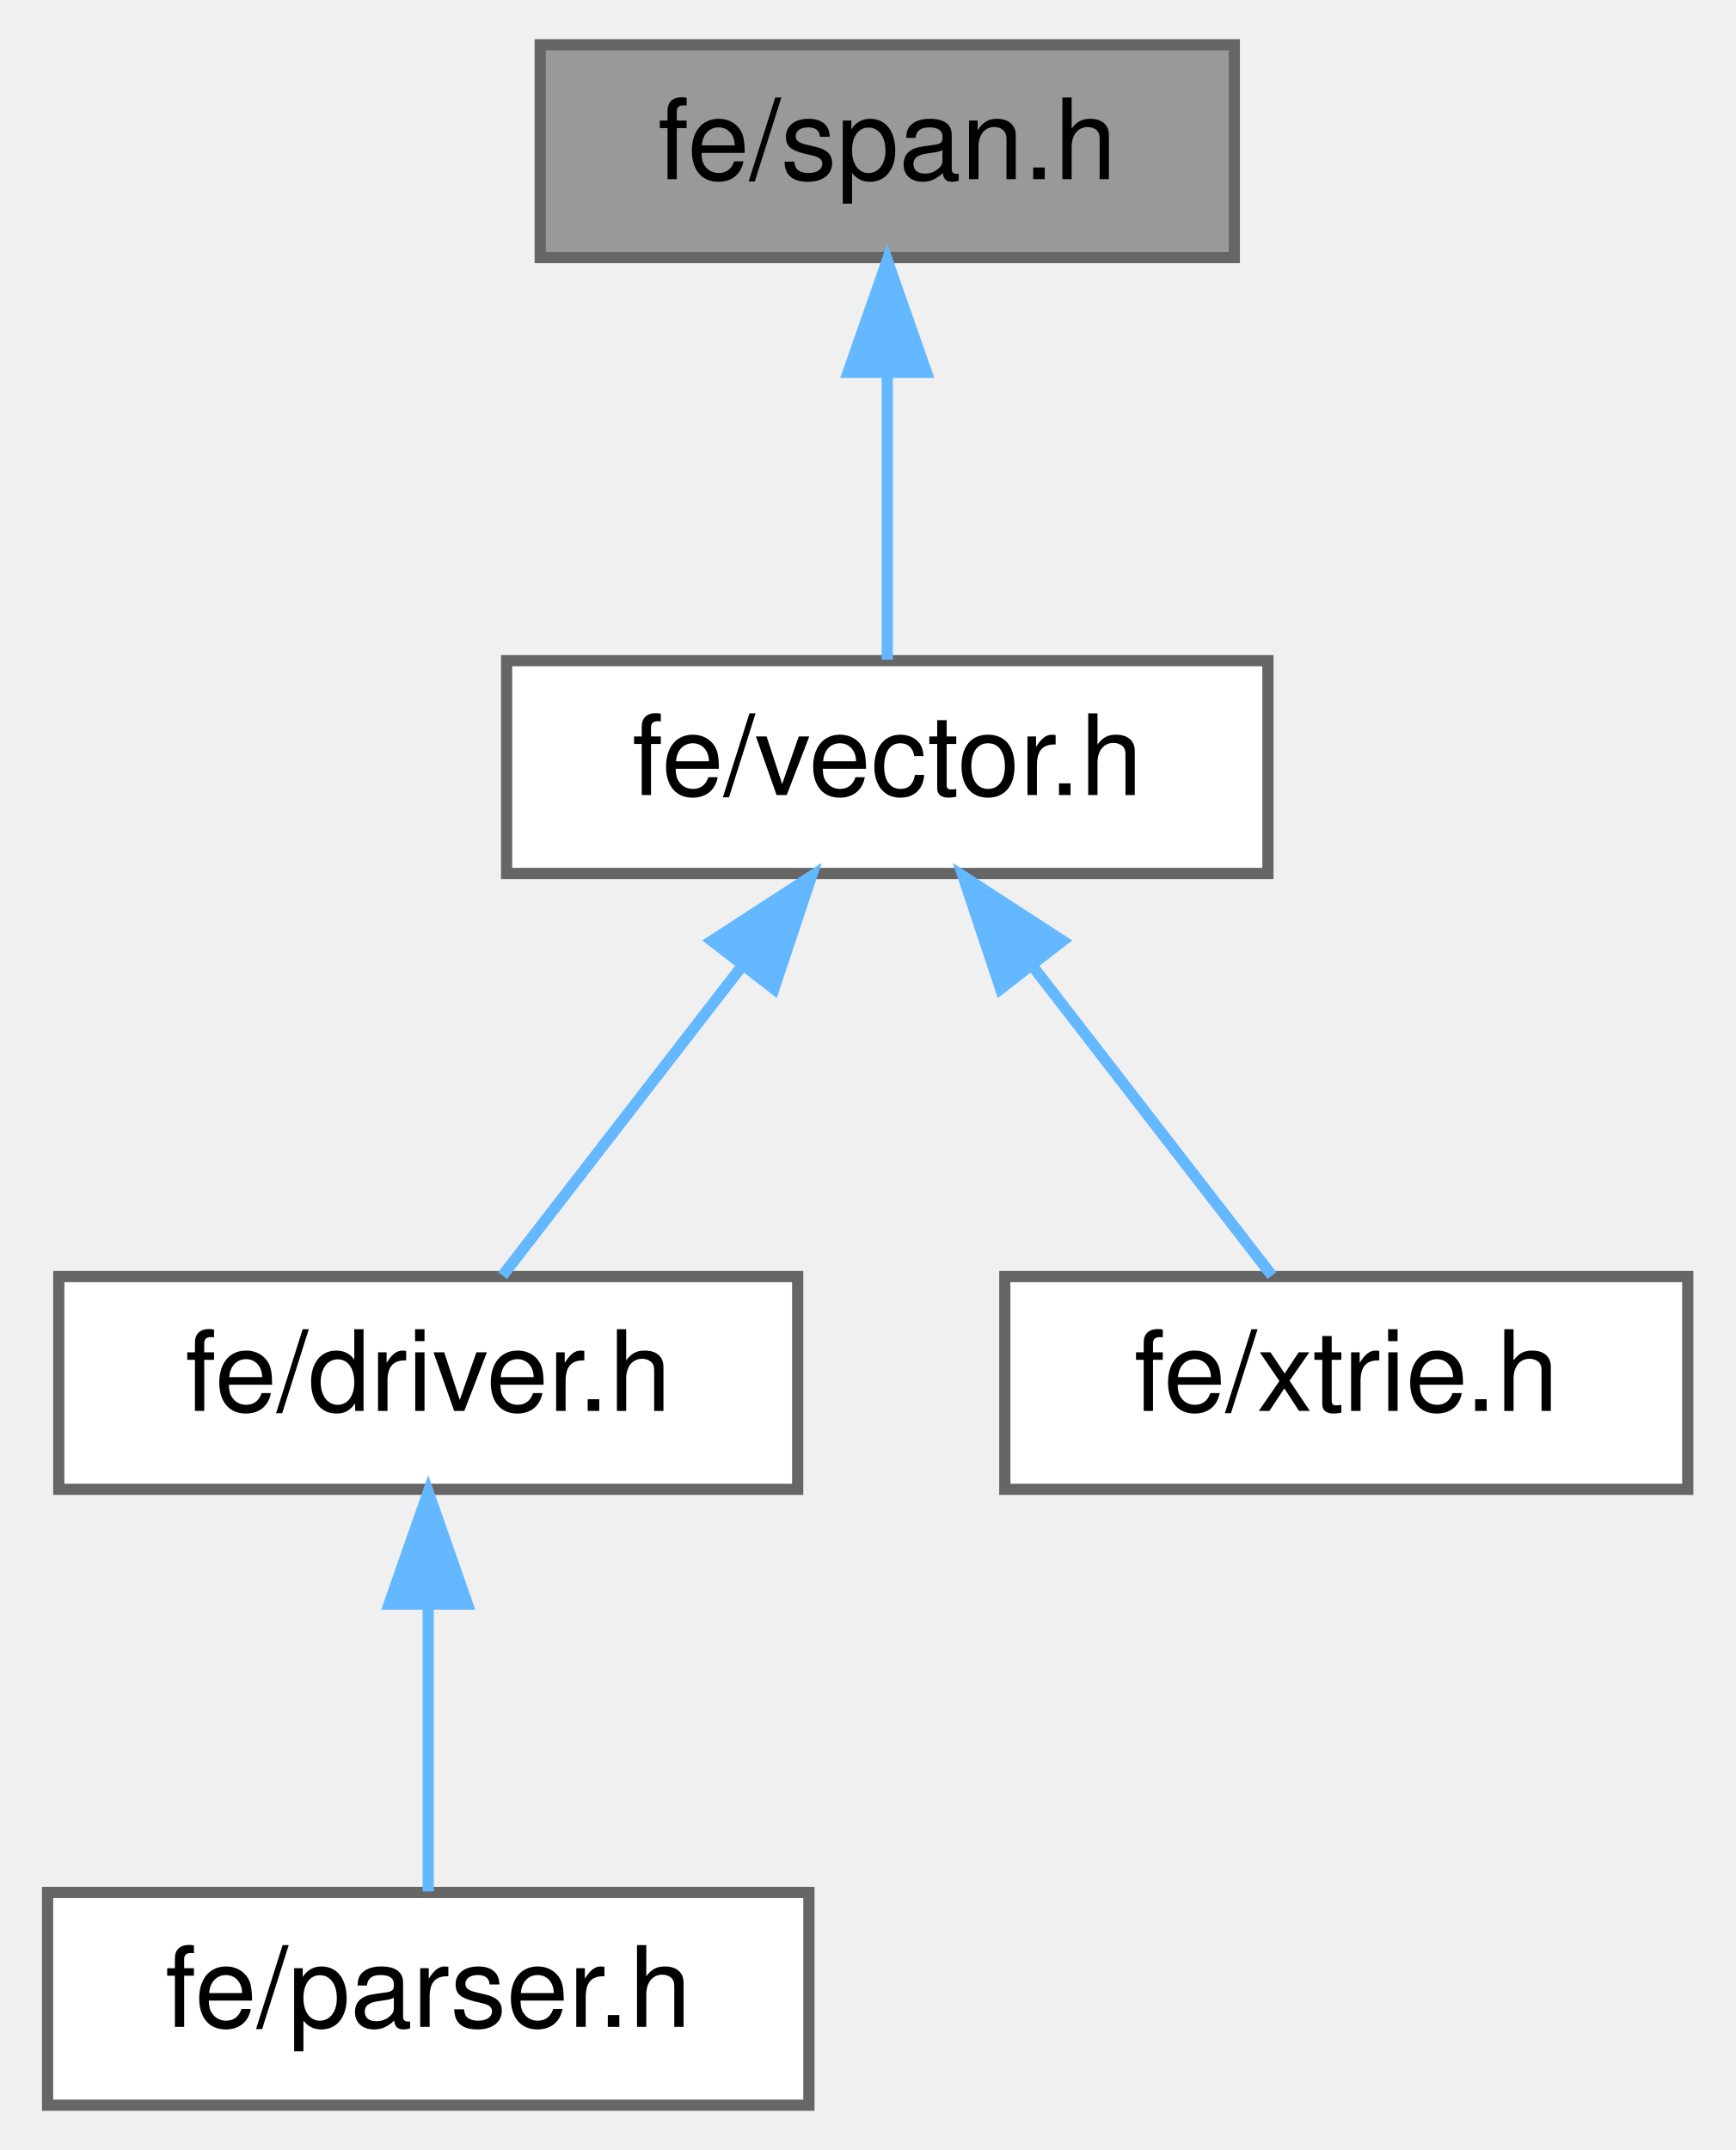
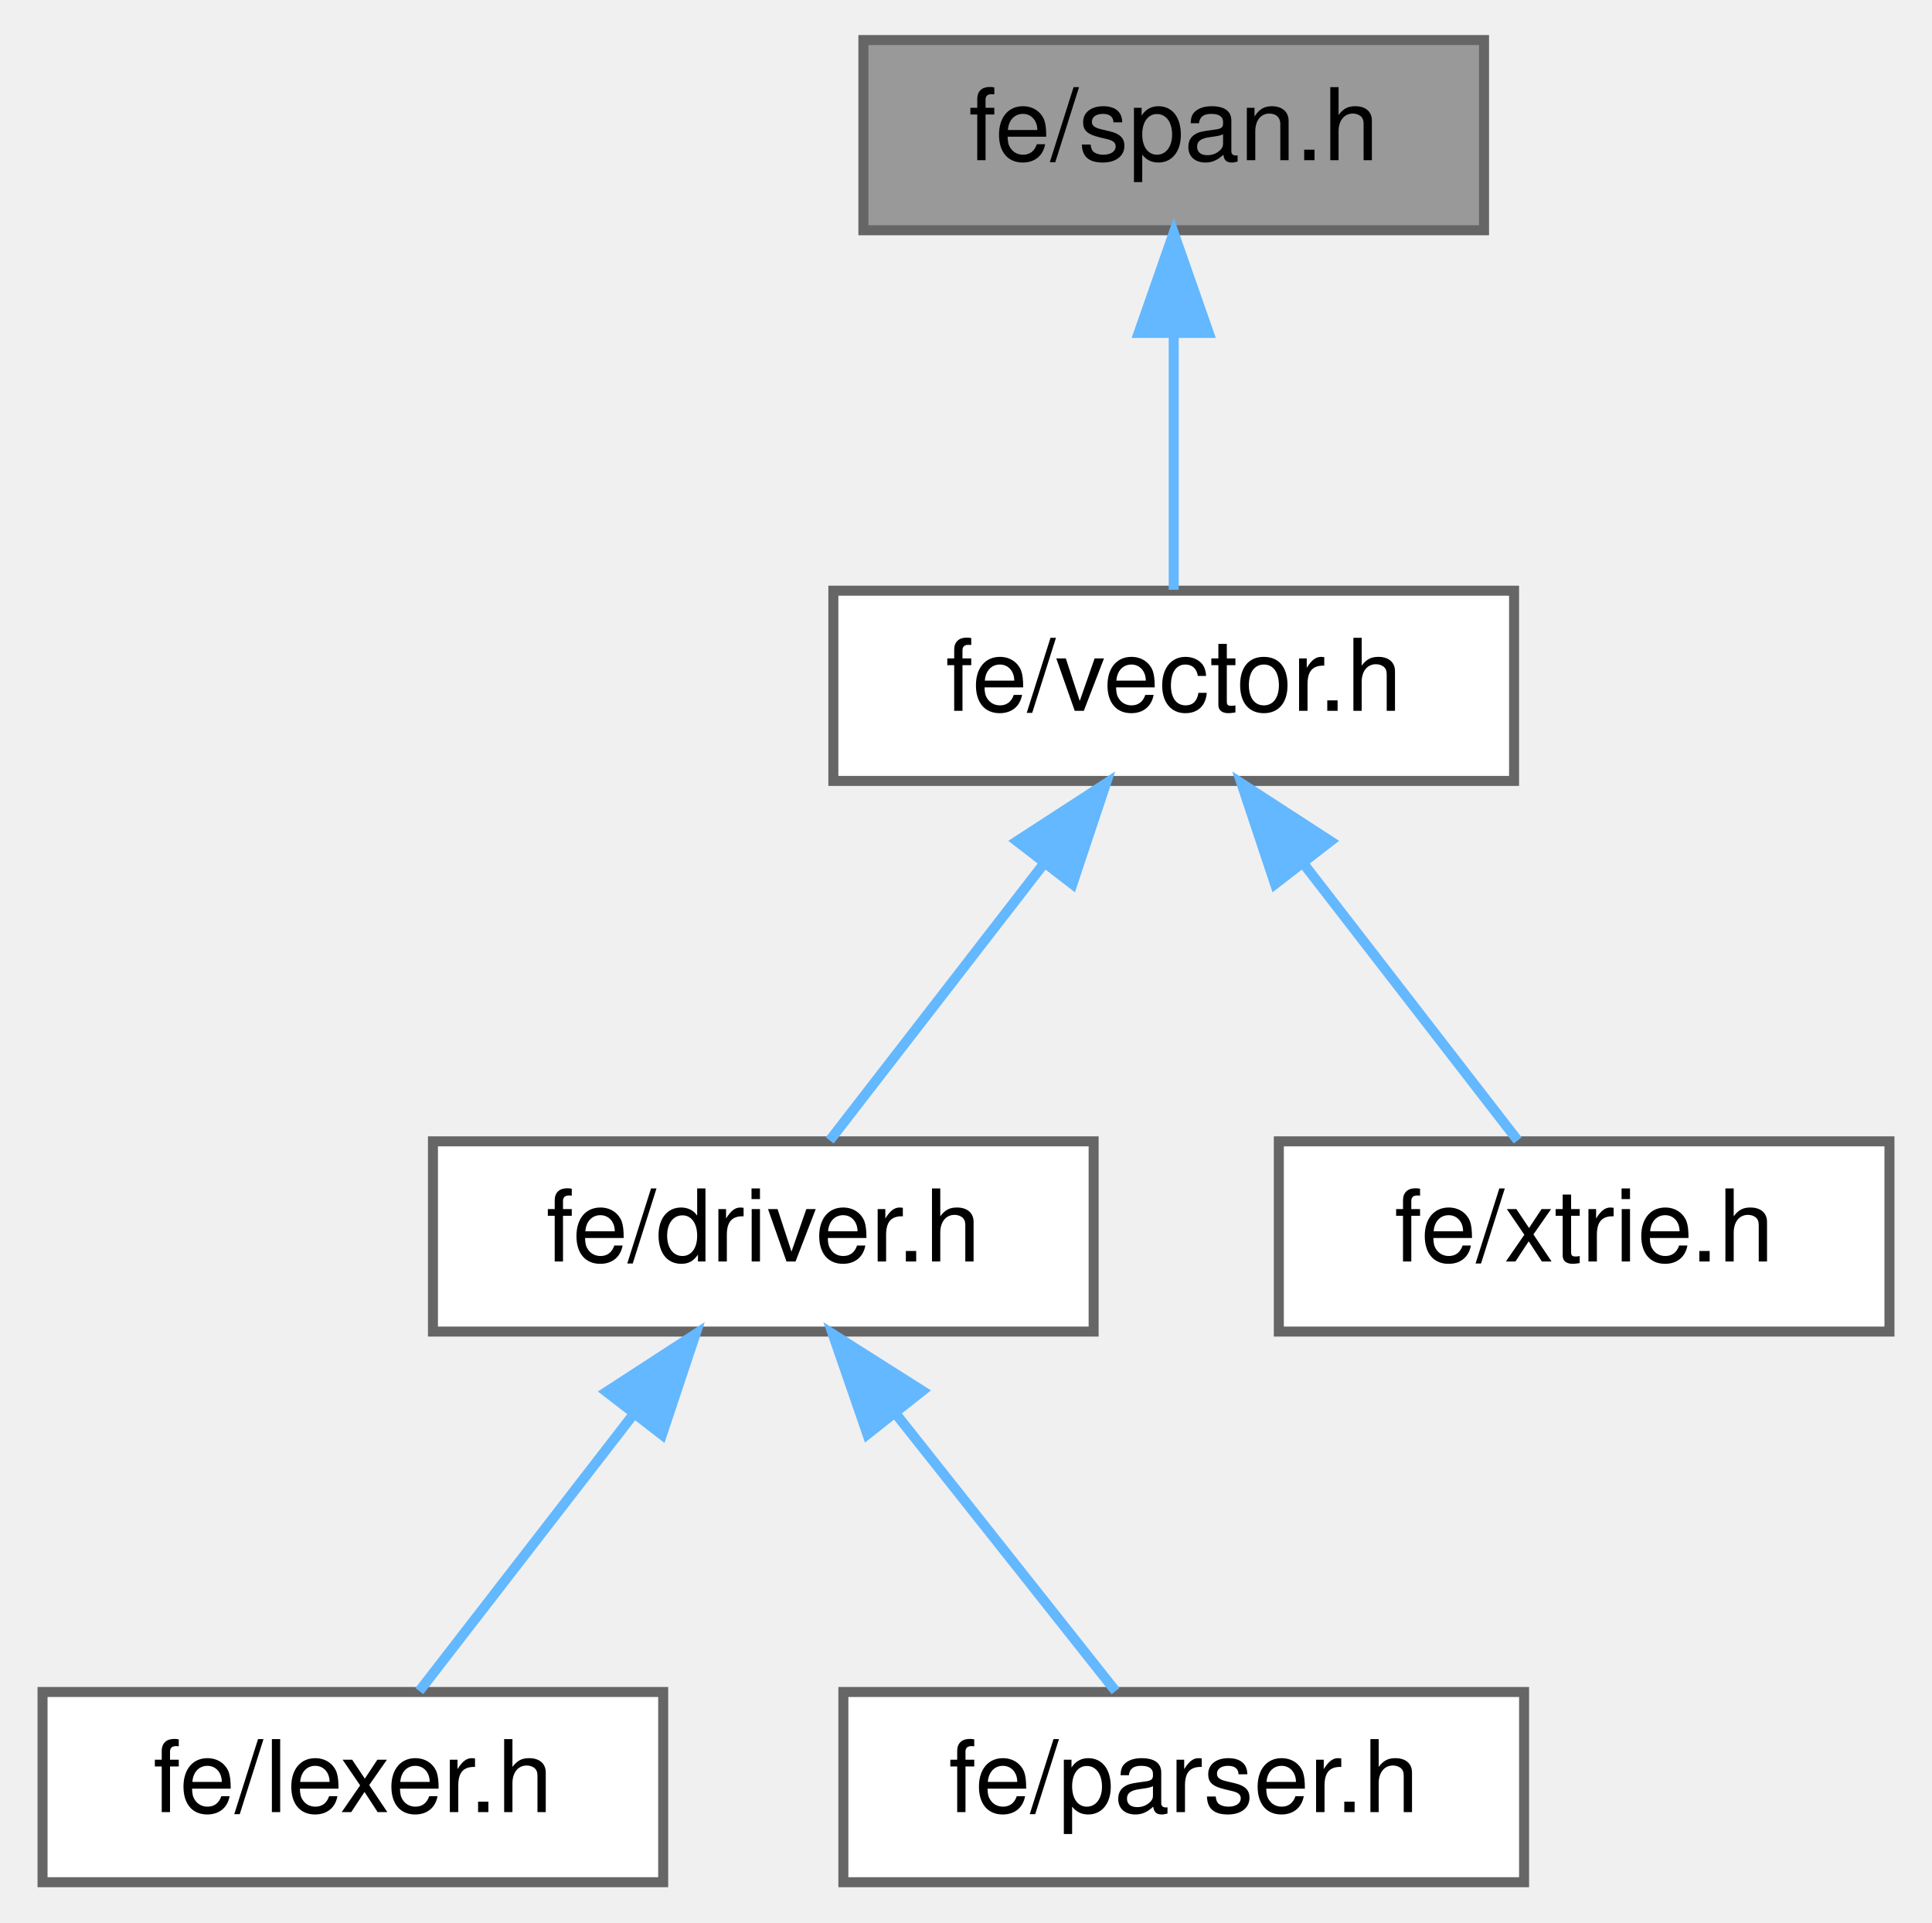
- <svg xmlns="http://www.w3.org/2000/svg" xmlns:xlink="http://www.w3.org/1999/xlink" width="155pt" height="192pt" viewBox="0.00 0.00 154.50 192.00">
+ <svg xmlns="http://www.w3.org/2000/svg" xmlns:xlink="http://www.w3.org/1999/xlink" width="193pt" height="192pt" viewBox="0.00 0.00 192.50 192.00">
  <g id="page0,1_graph0" class="graph" transform="scale(1 1) rotate(0) translate(4 188)">
    <g id="Node000001" class="node">
      <g id="a_Node000001">
        <a xlink:title=" ">
-           <polygon fill="#999999" stroke="#666666" points="106,-184 44,-184 44,-165 106,-165 106,-184" />
-           <text text-anchor="middle" x="75" y="-172" font-family="Helvetica,sans-Serif" font-size="10.00">fe/span.h</text>
+           <polygon fill="#999999" stroke="#666666" points="144,-184 82,-184 82,-165 144,-165 144,-184" />
+           <text text-anchor="middle" x="113" y="-172" font-family="Helvetica,sans-Serif" font-size="10.00">fe/span.h</text>
        </a>
      </g>
    </g>
    <g id="Node000002" class="node">
      <g id="a_Node000002">
        <a xlink:href="vector_8h.html" target="_top" xlink:title=" ">
-           <polygon fill="white" stroke="#666666" points="109,-129 41,-129 41,-110 109,-110 109,-129" />
-           <text text-anchor="middle" x="75" y="-117" font-family="Helvetica,sans-Serif" font-size="10.00">fe/vector.h</text>
+           <polygon fill="white" stroke="#666666" points="147,-129 79,-129 79,-110 147,-110 147,-129" />
+           <text text-anchor="middle" x="113" y="-117" font-family="Helvetica,sans-Serif" font-size="10.00">fe/vector.h</text>
        </a>
      </g>
    </g>
    <g id="edge1_Node000001_Node000002" class="edge">
      <g id="a_edge1_Node000001_Node000002">
        <a xlink:title=" ">
-           <path fill="none" stroke="#63b8ff" d="M75,-154.66C75,-145.93 75,-135.99 75,-129.09" />
-           <polygon fill="#63b8ff" stroke="#63b8ff" points="71.5,-154.75 75,-164.75 78.5,-154.75 71.5,-154.75" />
+           <path fill="none" stroke="#63b8ff" d="M113,-154.66C113,-145.93 113,-135.99 113,-129.09" />
+           <polygon fill="#63b8ff" stroke="#63b8ff" points="109.5,-154.75 113,-164.75 116.5,-154.75 109.5,-154.75" />
        </a>
      </g>
    </g>
    <g id="Node000003" class="node">
      <g id="a_Node000003">
        <a xlink:href="driver_8h.html" target="_top" xlink:title=" ">
-           <polygon fill="white" stroke="#666666" points="67,-74 1,-74 1,-55 67,-55 67,-74" />
-           <text text-anchor="middle" x="34" y="-62" font-family="Helvetica,sans-Serif" font-size="10.00">fe/driver.h</text>
+           <polygon fill="white" stroke="#666666" points="105,-74 39,-74 39,-55 105,-55 105,-74" />
+           <text text-anchor="middle" x="72" y="-62" font-family="Helvetica,sans-Serif" font-size="10.00">fe/driver.h</text>
        </a>
      </g>
    </g>
    <g id="edge2_Node000002_Node000003" class="edge">
      <g id="a_edge2_Node000002_Node000003">
        <a xlink:title=" ">
-           <path fill="none" stroke="#63b8ff" d="M61.98,-101.67C54.88,-92.5 46.4,-81.52 40.64,-74.09" />
-           <polygon fill="#63b8ff" stroke="#63b8ff" points="59.34,-103.98 68.23,-109.75 64.88,-99.7 59.34,-103.98" />
+           <path fill="none" stroke="#63b8ff" d="M99.98,-101.67C92.88,-92.5 84.4,-81.52 78.64,-74.09" />
+           <polygon fill="#63b8ff" stroke="#63b8ff" points="97.34,-103.98 106.23,-109.75 102.88,-99.7 97.34,-103.98" />
        </a>
      </g>
    </g>
-     <g id="Node000005" class="node">
-       <g id="a_Node000005">
+     <g id="Node000006" class="node">
+       <g id="a_Node000006">
        <a xlink:href="xtrie_8h.html" target="_top" xlink:title=" ">
-           <polygon fill="white" stroke="#666666" points="146.5,-74 85.5,-74 85.5,-55 146.5,-55 146.5,-74" />
-           <text text-anchor="middle" x="116" y="-62" font-family="Helvetica,sans-Serif" font-size="10.00">fe/xtrie.h</text>
+           <polygon fill="white" stroke="#666666" points="184.5,-74 123.5,-74 123.5,-55 184.5,-55 184.5,-74" />
+           <text text-anchor="middle" x="154" y="-62" font-family="Helvetica,sans-Serif" font-size="10.00">fe/xtrie.h</text>
        </a>
      </g>
    </g>
-     <g id="edge4_Node000002_Node000005" class="edge">
-       <g id="a_edge4_Node000002_Node000005">
+     <g id="edge5_Node000002_Node000006" class="edge">
+       <g id="a_edge5_Node000002_Node000006">
        <a xlink:title=" ">
-           <path fill="none" stroke="#63b8ff" d="M88.02,-101.67C95.12,-92.5 103.6,-81.52 109.36,-74.09" />
-           <polygon fill="#63b8ff" stroke="#63b8ff" points="85.12,-99.7 81.77,-109.75 90.66,-103.98 85.12,-99.7" />
+           <path fill="none" stroke="#63b8ff" d="M126.02,-101.67C133.12,-92.5 141.6,-81.52 147.36,-74.09" />
+           <polygon fill="#63b8ff" stroke="#63b8ff" points="123.12,-99.7 119.77,-109.75 128.66,-103.98 123.12,-99.7" />
        </a>
      </g>
    </g>
    <g id="Node000004" class="node">
      <g id="a_Node000004">
-         <a xlink:href="parser_8h.html" target="_top" xlink:title=" ">
-           <polygon fill="white" stroke="#666666" points="68,-19 0,-19 0,0 68,0 68,-19" />
-           <text text-anchor="middle" x="34" y="-7" font-family="Helvetica,sans-Serif" font-size="10.00">fe/parser.h</text>
+         <a xlink:href="lexer_8h.html" target="_top" xlink:title=" ">
+           <polygon fill="white" stroke="#666666" points="62,-19 0,-19 0,0 62,0 62,-19" />
+           <text text-anchor="middle" x="31" y="-7" font-family="Helvetica,sans-Serif" font-size="10.00">fe/lexer.h</text>
        </a>
      </g>
    </g>
    <g id="edge3_Node000003_Node000004" class="edge">
      <g id="a_edge3_Node000003_Node000004">
        <a xlink:title=" ">
-           <path fill="none" stroke="#63b8ff" d="M34,-44.66C34,-35.93 34,-25.99 34,-19.09" />
-           <polygon fill="#63b8ff" stroke="#63b8ff" points="30.5,-44.75 34,-54.75 37.5,-44.75 30.5,-44.75" />
+           <path fill="none" stroke="#63b8ff" d="M58.98,-46.67C51.88,-37.5 43.4,-26.52 37.64,-19.09" />
+           <polygon fill="#63b8ff" stroke="#63b8ff" points="56.34,-48.98 65.23,-54.75 61.88,-44.7 56.34,-48.98" />
+         </a>
+       </g>
+     </g>
+     <g id="Node000005" class="node">
+       <g id="a_Node000005">
+         <a xlink:href="parser_8h.html" target="_top" xlink:title=" ">
+           <polygon fill="white" stroke="#666666" points="148,-19 80,-19 80,0 148,0 148,-19" />
+           <text text-anchor="middle" x="114" y="-7" font-family="Helvetica,sans-Serif" font-size="10.00">fe/parser.h</text>
+         </a>
+       </g>
+     </g>
+     <g id="edge4_Node000003_Node000005" class="edge">
+       <g id="a_edge4_Node000003_Node000005">
+         <a xlink:title=" ">
+           <path fill="none" stroke="#63b8ff" d="M85.33,-46.67C92.61,-37.5 101.3,-26.52 107.19,-19.09" />
+           <polygon fill="#63b8ff" stroke="#63b8ff" points="82.4,-44.74 78.94,-54.75 87.89,-49.08 82.4,-44.74" />
        </a>
      </g>
    </g>
  </g>
</svg>
